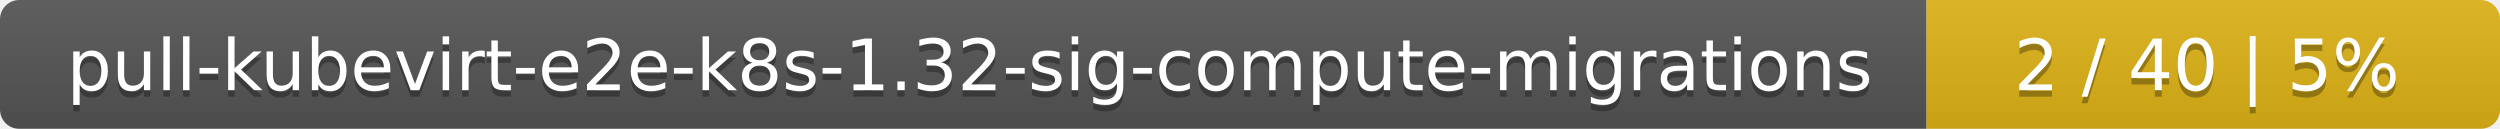
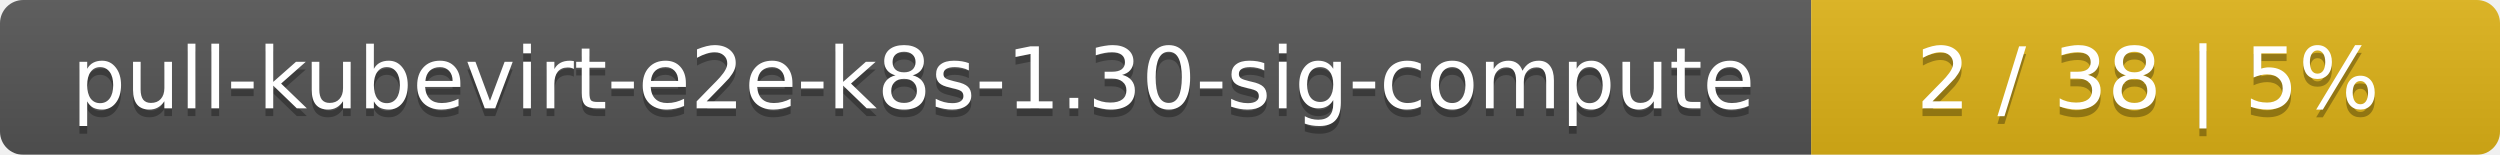
- <svg xmlns="http://www.w3.org/2000/svg" width="388" height="20">
+ <svg xmlns="http://www.w3.org/2000/svg" width="323" height="20">
  <linearGradient id="smooth" x2="0" y2="100%">
    <stop offset="0" stop-color="#bbb" stop-opacity=".1" />
    <stop offset="1" stop-opacity=".1" />
  </linearGradient>
  <mask id="round">
-     <rect width="388" height="20" rx="3" fill="#fff" />
+     <rect width="323" height="20" rx="3" fill="#fff" />
  </mask>
  <g mask="url(#round)">
-     <rect width="299" height="20" fill="#555" />
-     <rect x="299" width="89" height="20" fill="#dfb317" />
-     <rect width="388" height="20" fill="url(#smooth)" />
+     <rect width="234" height="20" fill="#555" />
+     <rect x="234" width="89" height="20" fill="#dfb317" />
+     <rect width="323" height="20" fill="url(#smooth)" />
  </g>
  <g fill="#fff" text-anchor="middle" font-family="DejaVu Sans,Verdana,Geneva,sans-serif" font-size="11">
-     <text x="150.5" y="15" fill="#010101" fill-opacity=".3">pull-kubevirt-e2e-k8s-1.32-sig-compute-migrations</text>
-     <text x="150.5" y="14">pull-kubevirt-e2e-k8s-1.32-sig-compute-migrations</text>
-     <text x="342.5" y="15" fill="#010101" fill-opacity=".3">2 / 40    |    5%</text>
-     <text x="342.5" y="14">2 / 40    |    5%</text>
+     <text x="118" y="15" fill="#010101" fill-opacity=".3">pull-kubevirt-e2e-k8s-1.30-sig-compute</text>
+     <text x="118" y="14">pull-kubevirt-e2e-k8s-1.30-sig-compute</text>
+     <text x="277.5" y="15" fill="#010101" fill-opacity=".3">2 / 38    |    5%</text>
+     <text x="277.5" y="14">2 / 38    |    5%</text>
  </g>
</svg>
